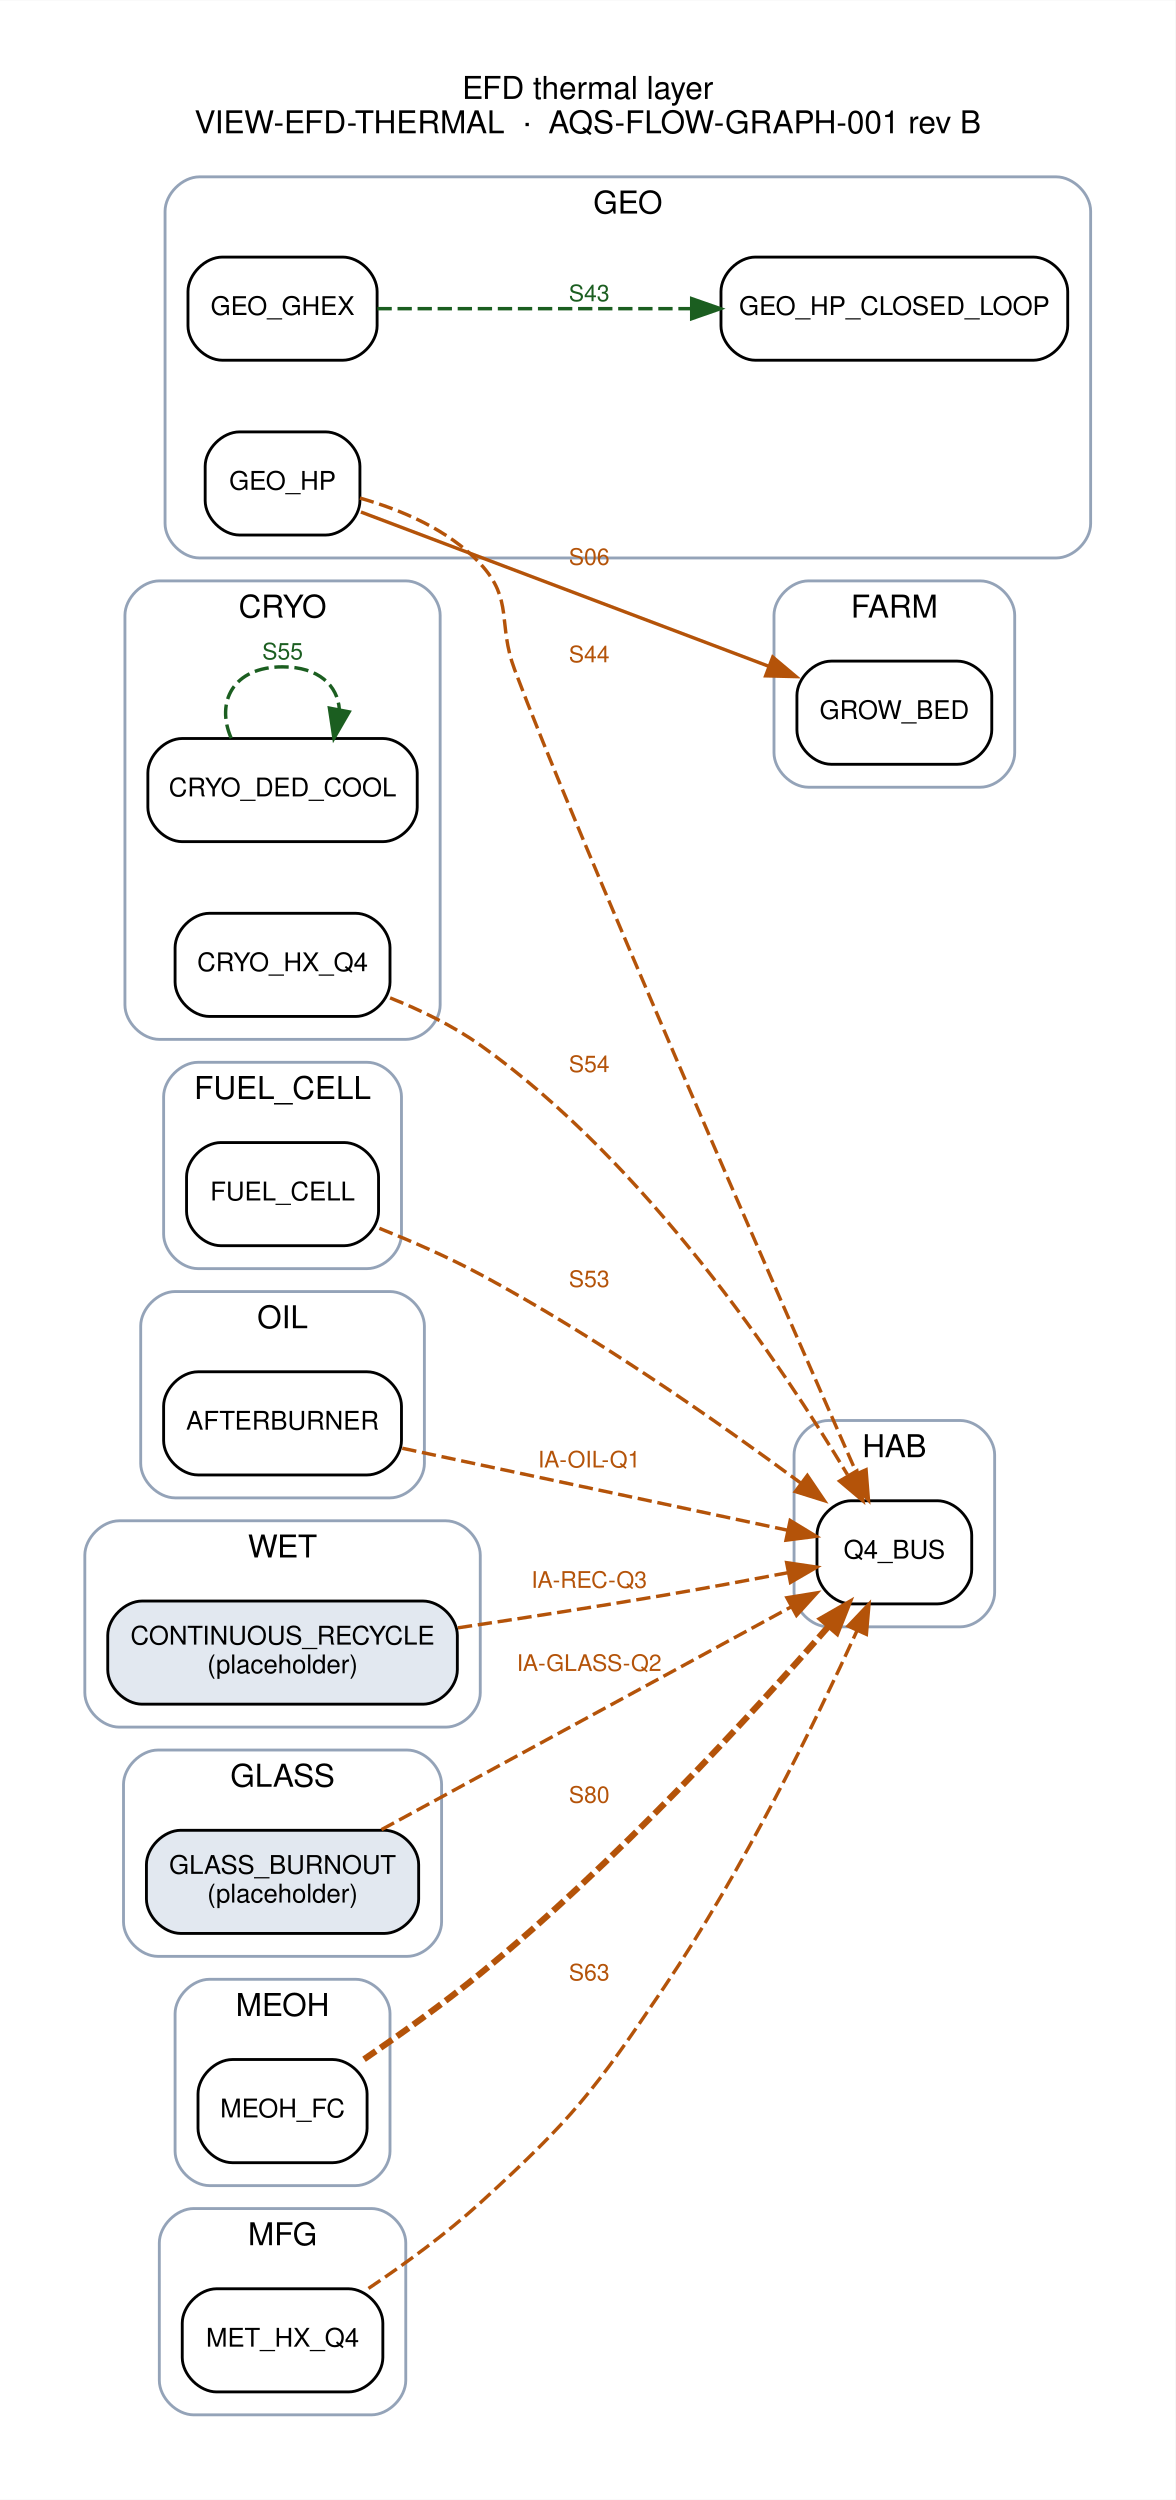
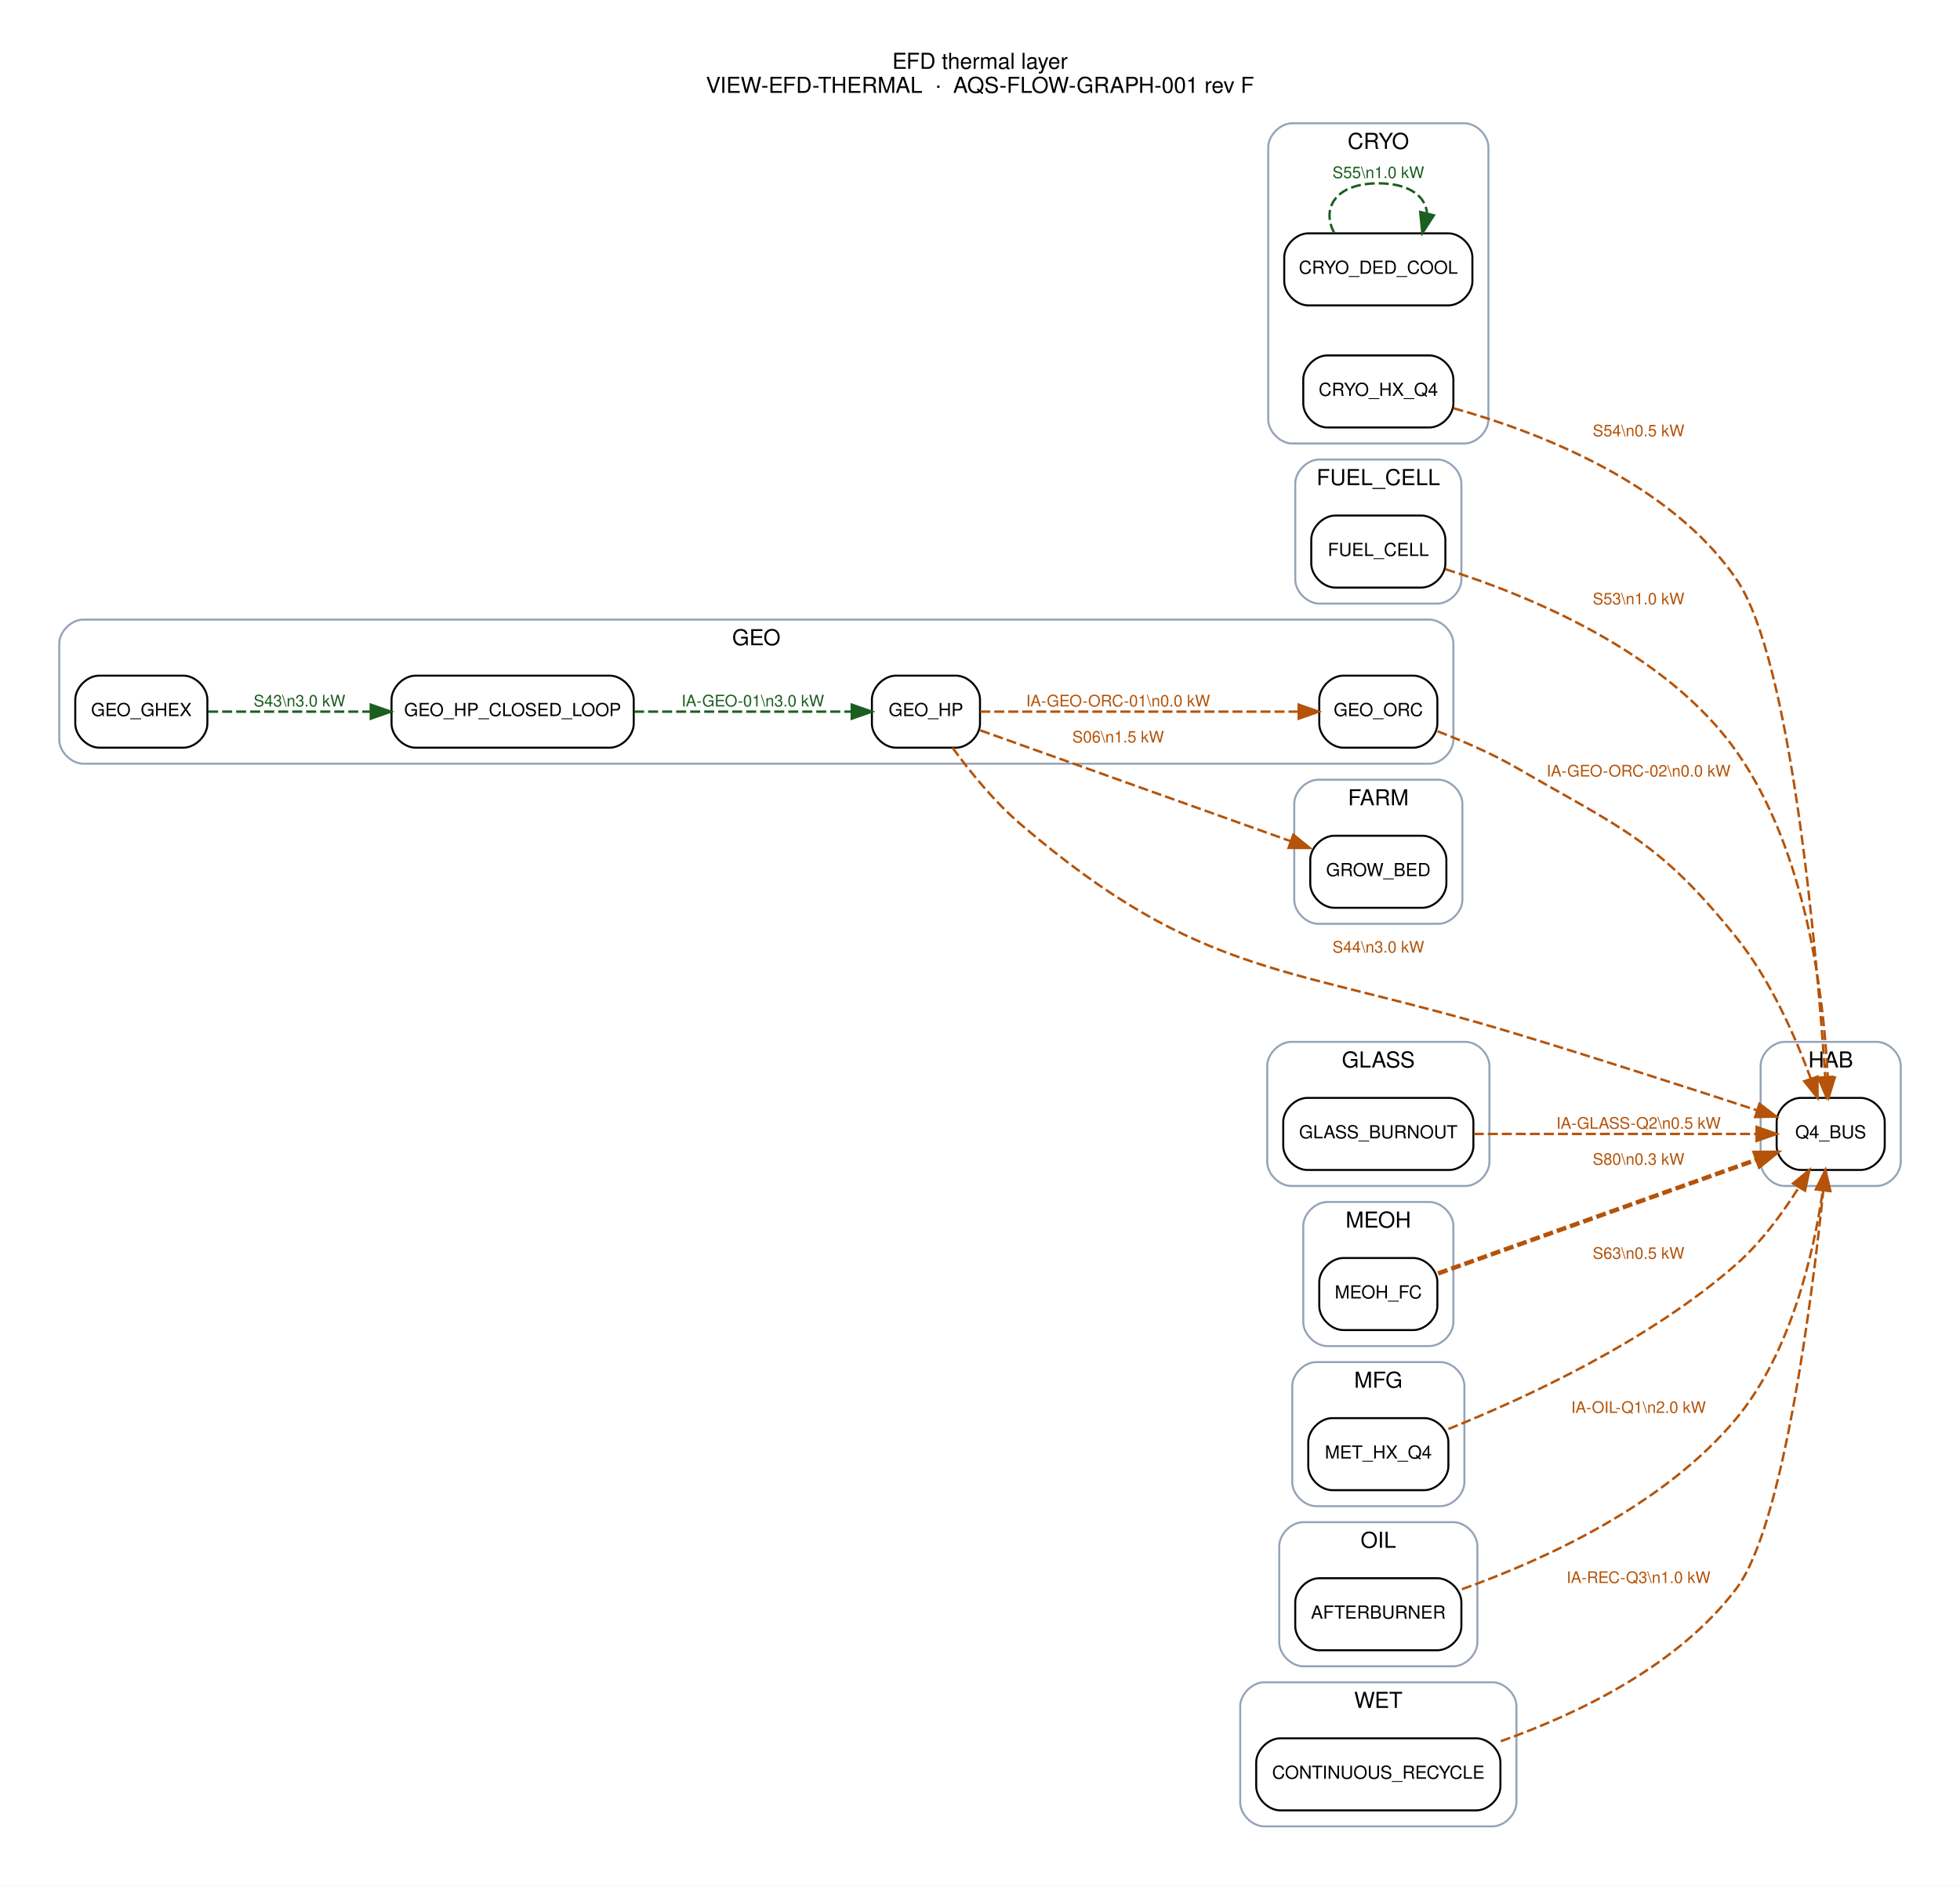
- <svg xmlns="http://www.w3.org/2000/svg" width="410pt" height="872pt" viewBox="0.00 0.00 410.20 872.20">
-   <g id="graph0" class="graph" transform="scale(1 1) rotate(0) translate(21.6 850.6)">
-     <polygon fill="white" stroke="transparent" points="-21.6,21.6 -21.6,-850.6 388.6,-850.6 388.6,21.6 -21.6,21.6" />
-     <text text-anchor="middle" x="183.5" y="-816.2" font-family="Helvetica,sans-Serif" font-size="11.00">EFD thermal layer</text>
-     <text text-anchor="middle" x="183.5" y="-804.2" font-family="Helvetica,sans-Serif" font-size="11.00">VIEW-EFD-THERMAL  ·  AQS-FLOW-GRAPH-001 rev B</text>
+ <svg xmlns="http://www.w3.org/2000/svg" width="979pt" height="942pt" viewBox="0.00 0.00 979.20 942.20">
+   <g id="graph0" class="graph" transform="scale(1 1) rotate(0) translate(21.6 920.6)">
+     <polygon fill="white" stroke="transparent" points="-21.6,21.6 -21.6,-920.6 957.6,-920.6 957.6,21.6 -21.6,21.6" />
+     <text text-anchor="middle" x="468" y="-886.2" font-family="Helvetica,sans-Serif" font-size="11.00">EFD thermal layer</text>
+     <text text-anchor="middle" x="468" y="-874.2" font-family="Helvetica,sans-Serif" font-size="11.00">VIEW-EFD-THERMAL  ·  AQS-FLOW-GRAPH-001 rev F</text>
    <g id="clust1" class="cluster">
-       <path fill="none" stroke="#94a3b8" d="M34,-488C34,-488 120,-488 120,-488 126,-488 132,-494 132,-500 132,-500 132,-636 132,-636 132,-642 126,-648 120,-648 120,-648 34,-648 34,-648 28,-648 22,-642 22,-636 22,-636 22,-500 22,-500 22,-494 28,-488 34,-488" />
-       <text text-anchor="middle" x="77" y="-635.2" font-family="Helvetica,sans-Serif" font-size="11.00">CRYO</text>
+       <path fill="none" stroke="#94a3b8" d="M624,-699C624,-699 710,-699 710,-699 716,-699 722,-705 722,-711 722,-711 722,-847 722,-847 722,-853 716,-859 710,-859 710,-859 624,-859 624,-859 618,-859 612,-853 612,-847 612,-847 612,-711 612,-711 612,-705 618,-699 624,-699" />
+       <text text-anchor="middle" x="667" y="-846.2" font-family="Helvetica,sans-Serif" font-size="11.00">CRYO</text>
    </g>
    <g id="clust2" class="cluster">
-       <path fill="none" stroke="#94a3b8" d="M260.5,-576C260.5,-576 320.5,-576 320.5,-576 326.5,-576 332.5,-582 332.5,-588 332.5,-588 332.5,-636 332.5,-636 332.5,-642 326.5,-648 320.5,-648 320.5,-648 260.5,-648 260.5,-648 254.5,-648 248.5,-642 248.5,-636 248.5,-636 248.5,-588 248.5,-588 248.5,-582 254.5,-576 260.5,-576" />
-       <text text-anchor="middle" x="290.5" y="-635.2" font-family="Helvetica,sans-Serif" font-size="11.00">FARM</text>
+       <path fill="none" stroke="#94a3b8" d="M637,-459C637,-459 697,-459 697,-459 703,-459 709,-465 709,-471 709,-471 709,-519 709,-519 709,-525 703,-531 697,-531 697,-531 637,-531 637,-531 631,-531 625,-525 625,-519 625,-519 625,-471 625,-471 625,-465 631,-459 637,-459" />
+       <text text-anchor="middle" x="667" y="-518.2" font-family="Helvetica,sans-Serif" font-size="11.00">FARM</text>
    </g>
    <g id="clust3" class="cluster">
-       <path fill="none" stroke="#94a3b8" d="M47.5,-408C47.5,-408 106.5,-408 106.5,-408 112.5,-408 118.5,-414 118.5,-420 118.5,-420 118.5,-468 118.5,-468 118.5,-474 112.5,-480 106.5,-480 106.5,-480 47.5,-480 47.5,-480 41.5,-480 35.5,-474 35.5,-468 35.5,-468 35.5,-420 35.5,-420 35.5,-414 41.5,-408 47.5,-408" />
-       <text text-anchor="middle" x="77" y="-467.2" font-family="Helvetica,sans-Serif" font-size="11.00">FUEL_CELL</text>
+       <path fill="none" stroke="#94a3b8" d="M637.5,-619C637.5,-619 696.5,-619 696.5,-619 702.5,-619 708.5,-625 708.5,-631 708.5,-631 708.5,-679 708.5,-679 708.5,-685 702.5,-691 696.5,-691 696.5,-691 637.5,-691 637.5,-691 631.5,-691 625.5,-685 625.5,-679 625.5,-679 625.5,-631 625.5,-631 625.5,-625 631.5,-619 637.5,-619" />
+       <text text-anchor="middle" x="667" y="-678.2" font-family="Helvetica,sans-Serif" font-size="11.00">FUEL_CELL</text>
    </g>
    <g id="clust4" class="cluster">
-       <path fill="none" stroke="#94a3b8" d="M48,-656C48,-656 347,-656 347,-656 353,-656 359,-662 359,-668 359,-668 359,-777 359,-777 359,-783 353,-789 347,-789 347,-789 48,-789 48,-789 42,-789 36,-783 36,-777 36,-777 36,-668 36,-668 36,-662 42,-656 48,-656" />
-       <text text-anchor="middle" x="197.5" y="-776.2" font-family="Helvetica,sans-Serif" font-size="11.00">GEO</text>
+       <path fill="none" stroke="#94a3b8" d="M20,-539C20,-539 692.5,-539 692.5,-539 698.5,-539 704.5,-545 704.5,-551 704.5,-551 704.5,-599 704.5,-599 704.5,-605 698.5,-611 692.5,-611 692.5,-611 20,-611 20,-611 14,-611 8,-605 8,-599 8,-599 8,-551 8,-551 8,-545 14,-539 20,-539" />
+       <text text-anchor="middle" x="356.25" y="-598.2" font-family="Helvetica,sans-Serif" font-size="11.00">GEO</text>
    </g>
    <g id="clust5" class="cluster">
-       <path fill="none" stroke="#94a3b8" d="M33.5,-168C33.5,-168 120.5,-168 120.5,-168 126.5,-168 132.5,-174 132.5,-180 132.5,-180 132.5,-228 132.5,-228 132.5,-234 126.5,-240 120.5,-240 120.5,-240 33.5,-240 33.5,-240 27.5,-240 21.5,-234 21.5,-228 21.5,-228 21.5,-180 21.5,-180 21.5,-174 27.5,-168 33.5,-168" />
-       <text text-anchor="middle" x="77" y="-227.2" font-family="Helvetica,sans-Serif" font-size="11.00">GLASS</text>
+       <path fill="none" stroke="#94a3b8" d="M623.5,-328C623.5,-328 710.5,-328 710.5,-328 716.5,-328 722.5,-334 722.5,-340 722.5,-340 722.5,-388 722.5,-388 722.5,-394 716.5,-400 710.5,-400 710.5,-400 623.5,-400 623.5,-400 617.5,-400 611.5,-394 611.5,-388 611.5,-388 611.5,-340 611.5,-340 611.5,-334 617.5,-328 623.5,-328" />
+       <text text-anchor="middle" x="667" y="-387.2" font-family="Helvetica,sans-Serif" font-size="11.00">GLASS</text>
    </g>
    <g id="clust6" class="cluster">
-       <path fill="none" stroke="#94a3b8" d="M267.5,-283C267.5,-283 313.5,-283 313.5,-283 319.5,-283 325.5,-289 325.5,-295 325.5,-295 325.5,-343 325.5,-343 325.5,-349 319.5,-355 313.5,-355 313.5,-355 267.5,-355 267.5,-355 261.5,-355 255.5,-349 255.5,-343 255.5,-343 255.5,-295 255.5,-295 255.5,-289 261.5,-283 267.5,-283" />
-       <text text-anchor="middle" x="290.5" y="-342.2" font-family="Helvetica,sans-Serif" font-size="11.00">HAB</text>
+       <path fill="none" stroke="#94a3b8" d="M870,-328C870,-328 916,-328 916,-328 922,-328 928,-334 928,-340 928,-340 928,-388 928,-388 928,-394 922,-400 916,-400 916,-400 870,-400 870,-400 864,-400 858,-394 858,-388 858,-388 858,-340 858,-340 858,-334 864,-328 870,-328" />
+       <text text-anchor="middle" x="893" y="-387.2" font-family="Helvetica,sans-Serif" font-size="11.00">HAB</text>
    </g>
    <g id="clust7" class="cluster">
-       <path fill="none" stroke="#94a3b8" d="M51.5,-88C51.5,-88 102.5,-88 102.5,-88 108.5,-88 114.5,-94 114.5,-100 114.5,-100 114.5,-148 114.5,-148 114.5,-154 108.5,-160 102.5,-160 102.5,-160 51.5,-160 51.5,-160 45.5,-160 39.5,-154 39.5,-148 39.5,-148 39.5,-100 39.5,-100 39.5,-94 45.5,-88 51.5,-88" />
-       <text text-anchor="middle" x="77" y="-147.2" font-family="Helvetica,sans-Serif" font-size="11.00">MEOH</text>
+       <path fill="none" stroke="#94a3b8" d="M641.5,-248C641.5,-248 692.5,-248 692.5,-248 698.5,-248 704.5,-254 704.5,-260 704.5,-260 704.5,-308 704.5,-308 704.5,-314 698.5,-320 692.5,-320 692.5,-320 641.5,-320 641.5,-320 635.5,-320 629.5,-314 629.5,-308 629.5,-308 629.5,-260 629.5,-260 629.5,-254 635.5,-248 641.5,-248" />
+       <text text-anchor="middle" x="667" y="-307.2" font-family="Helvetica,sans-Serif" font-size="11.00">MEOH</text>
    </g>
    <g id="clust8" class="cluster">
-       <path fill="none" stroke="#94a3b8" d="M46,-8C46,-8 108,-8 108,-8 114,-8 120,-14 120,-20 120,-20 120,-68 120,-68 120,-74 114,-80 108,-80 108,-80 46,-80 46,-80 40,-80 34,-74 34,-68 34,-68 34,-20 34,-20 34,-14 40,-8 46,-8" />
-       <text text-anchor="middle" x="77" y="-67.2" font-family="Helvetica,sans-Serif" font-size="11.00">MFG</text>
+       <path fill="none" stroke="#94a3b8" d="M636,-168C636,-168 698,-168 698,-168 704,-168 710,-174 710,-180 710,-180 710,-228 710,-228 710,-234 704,-240 698,-240 698,-240 636,-240 636,-240 630,-240 624,-234 624,-228 624,-228 624,-180 624,-180 624,-174 630,-168 636,-168" />
+       <text text-anchor="middle" x="667" y="-227.2" font-family="Helvetica,sans-Serif" font-size="11.00">MFG</text>
    </g>
    <g id="clust9" class="cluster">
-       <path fill="none" stroke="#94a3b8" d="M39.5,-328C39.5,-328 114.5,-328 114.5,-328 120.5,-328 126.5,-334 126.5,-340 126.5,-340 126.5,-388 126.5,-388 126.5,-394 120.5,-400 114.5,-400 114.5,-400 39.5,-400 39.5,-400 33.5,-400 27.5,-394 27.5,-388 27.5,-388 27.5,-340 27.5,-340 27.5,-334 33.5,-328 39.5,-328" />
-       <text text-anchor="middle" x="77" y="-387.2" font-family="Helvetica,sans-Serif" font-size="11.00">OIL</text>
+       <path fill="none" stroke="#94a3b8" d="M629.5,-88C629.5,-88 704.5,-88 704.5,-88 710.5,-88 716.5,-94 716.5,-100 716.5,-100 716.5,-148 716.5,-148 716.5,-154 710.5,-160 704.5,-160 704.5,-160 629.5,-160 629.5,-160 623.5,-160 617.5,-154 617.5,-148 617.5,-148 617.5,-100 617.5,-100 617.5,-94 623.5,-88 629.5,-88" />
+       <text text-anchor="middle" x="667" y="-147.2" font-family="Helvetica,sans-Serif" font-size="11.00">OIL</text>
    </g>
    <g id="clust10" class="cluster">
-       <path fill="none" stroke="#94a3b8" d="M20,-248C20,-248 134,-248 134,-248 140,-248 146,-254 146,-260 146,-260 146,-308 146,-308 146,-314 140,-320 134,-320 134,-320 20,-320 20,-320 14,-320 8,-314 8,-308 8,-308 8,-260 8,-260 8,-254 14,-248 20,-248" />
-       <text text-anchor="middle" x="77" y="-307.2" font-family="Helvetica,sans-Serif" font-size="11.00">WET</text>
+       <path fill="none" stroke="#94a3b8" d="M610,-8C610,-8 724,-8 724,-8 730,-8 736,-14 736,-20 736,-20 736,-68 736,-68 736,-74 730,-80 724,-80 724,-80 610,-80 610,-80 604,-80 598,-74 598,-68 598,-68 598,-20 598,-20 598,-14 604,-8 610,-8" />
+       <text text-anchor="middle" x="667" y="-67.2" font-family="Helvetica,sans-Serif" font-size="11.00">WET</text>
    </g>
    <g id="node1" class="node">
-       <path fill="#ffffff" stroke="black" d="M112,-593C112,-593 42,-593 42,-593 36,-593 30,-587 30,-581 30,-581 30,-569 30,-569 30,-563 36,-557 42,-557 42,-557 112,-557 112,-557 118,-557 124,-563 124,-569 124,-569 124,-581 124,-581 124,-587 118,-593 112,-593" />
-       <text text-anchor="middle" x="77" y="-572.8" font-family="Helvetica,sans-Serif" font-size="9.00">CRYO_DED_COOL</text>
+       <path fill="#ffffff" stroke="black" d="M702,-804C702,-804 632,-804 632,-804 626,-804 620,-798 620,-792 620,-792 620,-780 620,-780 620,-774 626,-768 632,-768 632,-768 702,-768 702,-768 708,-768 714,-774 714,-780 714,-780 714,-792 714,-792 714,-798 708,-804 702,-804" />
+       <text text-anchor="middle" x="667" y="-783.8" font-family="Helvetica,sans-Serif" font-size="9.00">CRYO_DED_COOL</text>
    </g>
    <g id="edge6" class="edge">
-       <path fill="none" stroke="#1b5e20" stroke-width="1.2" stroke-dasharray="5,2" d="M59.07,-593.12C53.63,-605.65 59.61,-618 77,-618 89.64,-618 96.25,-611.48 96.83,-603.11" />
-       <polygon fill="#1b5e20" stroke="#1b5e20" stroke-width="1.2" points="100.24,-602.29 94.93,-593.12 93.36,-603.59 100.24,-602.29" />
-       <text text-anchor="middle" x="77" y="-620.6" font-family="Helvetica,sans-Serif" font-size="8.00" fill="#1b5e20">S55</text>
+       <path fill="none" stroke="#1b5e20" stroke-width="1.2" stroke-dasharray="5,2" d="M645.01,-804.12C638.34,-816.65 645.67,-829 667,-829 682.66,-829 690.78,-822.34 691.34,-813.84" />
+       <polygon fill="#1b5e20" stroke="#1b5e20" stroke-width="1.2" points="694.74,-813.01 688.99,-804.12 687.94,-814.66 694.74,-813.01" />
+       <text text-anchor="middle" x="667" y="-831.6" font-family="Helvetica,sans-Serif" font-size="8.00" fill="#1b5e20">S55\n1.0 kW</text>
    </g>
    <g id="node2" class="node">
-       <path fill="#ffffff" stroke="black" d="M102.5,-532C102.5,-532 51.5,-532 51.5,-532 45.5,-532 39.5,-526 39.5,-520 39.5,-520 39.5,-508 39.5,-508 39.5,-502 45.5,-496 51.5,-496 51.5,-496 102.5,-496 102.5,-496 108.5,-496 114.5,-502 114.5,-508 114.5,-508 114.5,-520 114.5,-520 114.5,-526 108.5,-532 102.5,-532" />
-       <text text-anchor="middle" x="77" y="-511.8" font-family="Helvetica,sans-Serif" font-size="9.00">CRYO_HX_Q4</text>
+       <path fill="#ffffff" stroke="black" d="M692.5,-743C692.5,-743 641.5,-743 641.5,-743 635.5,-743 629.5,-737 629.5,-731 629.5,-731 629.5,-719 629.5,-719 629.5,-713 635.5,-707 641.5,-707 641.5,-707 692.5,-707 692.5,-707 698.5,-707 704.5,-713 704.5,-719 704.5,-719 704.5,-731 704.5,-731 704.5,-737 698.5,-743 692.5,-743" />
+       <text text-anchor="middle" x="667" y="-722.8" font-family="Helvetica,sans-Serif" font-size="9.00">CRYO_HX_Q4</text>
+     </g>
+     <g id="node10" class="node">
+       <path fill="#ffffff" stroke="black" d="M908,-372C908,-372 878,-372 878,-372 872,-372 866,-366 866,-360 866,-360 866,-348 866,-348 866,-342 872,-336 878,-336 878,-336 908,-336 908,-336 914,-336 920,-342 920,-348 920,-348 920,-360 920,-360 920,-366 914,-372 908,-372" />
+       <text text-anchor="middle" x="893" y="-351.8" font-family="Helvetica,sans-Serif" font-size="9.00">Q4_BUS</text>
+     </g>
+     <g id="edge5" class="edge">
+       <path fill="none" stroke="#b45309" stroke-width="1.2" stroke-dasharray="5,2" d="M704.56,-716.63C746.24,-705 812.87,-679.68 846,-631 873.36,-590.79 886.01,-445 890.27,-382.63" />
+       <polygon fill="#b45309" stroke="#b45309" stroke-width="1.2" points="893.78,-382.54 890.94,-372.34 886.79,-382.09 893.78,-382.54" />
+       <text text-anchor="middle" x="797" y="-702.6" font-family="Helvetica,sans-Serif" font-size="8.00" fill="#b45309">S54\n0.5 kW</text>
+     </g>
+     <g id="node3" class="node">
+       <path fill="#ffffff" stroke="black" d="M689,-503C689,-503 645,-503 645,-503 639,-503 633,-497 633,-491 633,-491 633,-479 633,-479 633,-473 639,-467 645,-467 645,-467 689,-467 689,-467 695,-467 701,-473 701,-479 701,-479 701,-491 701,-491 701,-497 695,-503 689,-503" />
+       <text text-anchor="middle" x="667" y="-482.8" font-family="Helvetica,sans-Serif" font-size="9.00">GROW_BED</text>
+     </g>
+     <g id="node4" class="node">
+       <path fill="#ffffff" stroke="black" d="M688.5,-663C688.5,-663 645.5,-663 645.5,-663 639.5,-663 633.5,-657 633.5,-651 633.5,-651 633.5,-639 633.5,-639 633.5,-633 639.5,-627 645.5,-627 645.5,-627 688.5,-627 688.5,-627 694.5,-627 700.5,-633 700.5,-639 700.5,-639 700.5,-651 700.5,-651 700.5,-657 694.5,-663 688.5,-663" />
+       <text text-anchor="middle" x="667" y="-642.8" font-family="Helvetica,sans-Serif" font-size="9.00">FUEL_CELL</text>
+     </g>
+     <g id="edge4" class="edge">
+       <path fill="none" stroke="#b45309" stroke-width="1.2" stroke-dasharray="5,2" d="M700.51,-636.2C741.41,-623.33 810.58,-595.27 846,-545 881.09,-495.2 889.61,-421.9 891.55,-382.15" />
+       <polygon fill="#b45309" stroke="#b45309" stroke-width="1.2" points="895.05,-382.23 891.93,-372.1 888.05,-381.96 895.05,-382.23" />
+       <text text-anchor="middle" x="797" y="-618.6" font-family="Helvetica,sans-Serif" font-size="8.00" fill="#b45309">S53\n1.0 kW</text>
+     </g>
+     <g id="node5" class="node">
+       <path fill="#ffffff" stroke="black" d="M70,-583C70,-583 28,-583 28,-583 22,-583 16,-577 16,-571 16,-571 16,-559 16,-559 16,-553 22,-547 28,-547 28,-547 70,-547 70,-547 76,-547 82,-553 82,-559 82,-559 82,-571 82,-571 82,-577 76,-583 70,-583" />
+       <text text-anchor="middle" x="49" y="-562.8" font-family="Helvetica,sans-Serif" font-size="9.00">GEO_GHEX</text>
+     </g>
+     <g id="node7" class="node">
+       <path fill="#ffffff" stroke="black" d="M283,-583C283,-583 186,-583 186,-583 180,-583 174,-577 174,-571 174,-571 174,-559 174,-559 174,-553 180,-547 186,-547 186,-547 283,-547 283,-547 289,-547 295,-553 295,-559 295,-559 295,-571 295,-571 295,-577 289,-583 283,-583" />
+       <text text-anchor="middle" x="234.5" y="-562.8" font-family="Helvetica,sans-Serif" font-size="9.00">GEO_HP_CLOSED_LOOP</text>
+     </g>
+     <g id="edge2" class="edge">
+       <path fill="none" stroke="#1b5e20" stroke-width="1.2" stroke-dasharray="5,2" d="M82.38,-565C104.83,-565 135.6,-565 163.51,-565" />
+       <polygon fill="#1b5e20" stroke="#1b5e20" stroke-width="1.2" points="163.64,-568.5 173.64,-565 163.64,-561.5 163.64,-568.5" />
+       <text text-anchor="middle" x="128" y="-567.6" font-family="Helvetica,sans-Serif" font-size="8.00" fill="#1b5e20">S43\n3.0 kW</text>
+     </g>
+     <g id="node6" class="node">
+       <path fill="#ffffff" stroke="black" d="M456,-583C456,-583 426,-583 426,-583 420,-583 414,-577 414,-571 414,-571 414,-559 414,-559 414,-553 420,-547 426,-547 426,-547 456,-547 456,-547 462,-547 468,-553 468,-559 468,-559 468,-571 468,-571 468,-577 462,-583 456,-583" />
+       <text text-anchor="middle" x="441" y="-562.8" font-family="Helvetica,sans-Serif" font-size="9.00">GEO_HP</text>
+     </g>
+     <g id="edge1" class="edge">
+       <path fill="none" stroke="#b45309" stroke-width="1.2" stroke-dasharray="5,2" d="M468.13,-555.67C506.2,-542.07 577.32,-516.67 623.12,-500.31" />
+       <polygon fill="#b45309" stroke="#b45309" stroke-width="1.2" points="624.53,-503.53 632.77,-496.87 622.18,-496.93 624.53,-503.53" />
+       <text text-anchor="middle" x="537" y="-549.6" font-family="Helvetica,sans-Serif" font-size="8.00" fill="#b45309">S06\n1.5 kW</text>
+     </g>
+     <g id="node8" class="node">
+       <path fill="#ffffff" stroke="black" d="M684.5,-583C684.5,-583 649.5,-583 649.5,-583 643.5,-583 637.5,-577 637.5,-571 637.5,-571 637.5,-559 637.5,-559 637.5,-553 643.5,-547 649.5,-547 649.5,-547 684.5,-547 684.5,-547 690.5,-547 696.5,-553 696.5,-559 696.5,-559 696.5,-571 696.5,-571 696.5,-577 690.5,-583 684.5,-583" />
+       <text text-anchor="middle" x="667" y="-562.8" font-family="Helvetica,sans-Serif" font-size="9.00">GEO_ORC</text>
+     </g>
+     <g id="edge13" class="edge">
+       <path fill="none" stroke="#b45309" stroke-width="1.2" stroke-dasharray="5,2" d="M468.13,-565C507.32,-565 581.56,-565 627.12,-565" />
+       <polygon fill="#b45309" stroke="#b45309" stroke-width="1.2" points="627.21,-568.5 637.21,-565 627.21,-561.5 627.21,-568.5" />
+       <text text-anchor="middle" x="537" y="-567.6" font-family="Helvetica,sans-Serif" font-size="8.00" fill="#b45309">IA-GEO-ORC-01\n0.0 kW</text>
+     </g>
+     <g id="edge3" class="edge">
+       <path fill="none" stroke="#b45309" stroke-width="1.2" stroke-dasharray="5,2" d="M454.28,-546.96C462.84,-535.24 475.01,-520.13 488,-509 578.89,-431.12 621.48,-438.81 736,-404 777.37,-391.42 824.63,-376.15 856.19,-365.82" />
+       <polygon fill="#b45309" stroke="#b45309" stroke-width="1.2" points="857.44,-369.09 865.85,-362.65 855.26,-362.44 857.44,-369.09" />
+       <text text-anchor="middle" x="667" y="-444.6" font-family="Helvetica,sans-Serif" font-size="8.00" fill="#b45309">S44\n3.0 kW</text>
+     </g>
+     <g id="edge12" class="edge">
+       <path fill="none" stroke="#1b5e20" stroke-width="1.2" stroke-dasharray="5,2" d="M295.2,-565C330.42,-565 373.85,-565 403.9,-565" />
+       <polygon fill="#1b5e20" stroke="#1b5e20" stroke-width="1.2" points="403.94,-568.5 413.94,-565 403.94,-561.5 403.94,-568.5" />
+       <text text-anchor="middle" x="354.5" y="-567.6" font-family="Helvetica,sans-Serif" font-size="8.00" fill="#1b5e20">IA-GEO-01\n3.0 kW</text>
+     </g>
+     <g id="edge14" class="edge">
+       <path fill="none" stroke="#b45309" stroke-width="1.2" stroke-dasharray="5,2" d="M696.59,-555.18C709.06,-550.41 723.62,-544.16 736,-537 789.49,-506.07 807.35,-500.2 846,-452 862.98,-430.83 875.43,-402.37 883.07,-381.57" />
+       <polygon fill="#b45309" stroke="#b45309" stroke-width="1.2" points="886.41,-382.64 886.43,-372.05 879.81,-380.31 886.41,-382.64" />
+       <text text-anchor="middle" x="797" y="-532.6" font-family="Helvetica,sans-Serif" font-size="8.00" fill="#b45309">IA-GEO-ORC-02\n0.0 kW</text>
    </g>
    <g id="node9" class="node">
-       <path fill="#ffffff" stroke="black" d="M305.5,-327C305.5,-327 275.5,-327 275.5,-327 269.5,-327 263.5,-321 263.5,-315 263.5,-315 263.5,-303 263.5,-303 263.5,-297 269.5,-291 275.5,-291 275.5,-291 305.5,-291 305.5,-291 311.5,-291 317.5,-297 317.5,-303 317.5,-303 317.5,-315 317.5,-315 317.5,-321 311.5,-327 305.5,-327" />
-       <text text-anchor="middle" x="290.5" y="-306.8" font-family="Helvetica,sans-Serif" font-size="9.00">Q4_BUS</text>
-     </g>
-     <g id="edge5" class="edge">
-       <path fill="none" stroke="#b45309" stroke-width="1.2" stroke-dasharray="5,2" d="M114.53,-502.48C125.2,-498.21 136.53,-492.73 146,-486 203.84,-444.94 251.05,-374.56 274.15,-336.08" />
-       <polygon fill="#b45309" stroke="#b45309" stroke-width="1.2" points="277.43,-337.42 279.5,-327.03 271.4,-333.86 277.43,-337.42" />
-       <text text-anchor="middle" x="184" y="-476.6" font-family="Helvetica,sans-Serif" font-size="8.00" fill="#b45309">S54</text>
-     </g>
-     <g id="node3" class="node">
-       <path fill="#ffffff" stroke="black" d="M312.5,-620C312.5,-620 268.5,-620 268.5,-620 262.5,-620 256.5,-614 256.5,-608 256.5,-608 256.5,-596 256.5,-596 256.5,-590 262.5,-584 268.5,-584 268.5,-584 312.5,-584 312.5,-584 318.5,-584 324.5,-590 324.5,-596 324.5,-596 324.5,-608 324.5,-608 324.5,-614 318.5,-620 312.5,-620" />
-       <text text-anchor="middle" x="290.5" y="-599.8" font-family="Helvetica,sans-Serif" font-size="9.00">GROW_BED</text>
-     </g>
-     <g id="node4" class="node">
-       <path fill="#ffffff" stroke="black" d="M98.5,-452C98.5,-452 55.5,-452 55.5,-452 49.5,-452 43.5,-446 43.5,-440 43.5,-440 43.5,-428 43.5,-428 43.5,-422 49.5,-416 55.5,-416 55.5,-416 98.5,-416 98.5,-416 104.5,-416 110.5,-422 110.5,-428 110.5,-428 110.5,-440 110.5,-440 110.5,-446 104.5,-452 98.5,-452" />
-       <text text-anchor="middle" x="77" y="-431.8" font-family="Helvetica,sans-Serif" font-size="9.00">FUEL_CELL</text>
-     </g>
-     <g id="edge4" class="edge">
-       <path fill="none" stroke="#b45309" stroke-width="1.2" stroke-dasharray="5,2" d="M110.79,-422.07C122.17,-417.52 134.86,-411.98 146,-406 186.34,-384.35 229.45,-354.14 257.77,-333.22" />
-       <polygon fill="#b45309" stroke="#b45309" stroke-width="1.2" points="260.14,-335.82 266.07,-327.04 255.96,-330.2 260.14,-335.82" />
-       <text text-anchor="middle" x="184" y="-401.6" font-family="Helvetica,sans-Serif" font-size="8.00" fill="#b45309">S53</text>
-     </g>
-     <g id="node5" class="node">
-       <path fill="#ffffff" stroke="black" d="M98,-761C98,-761 56,-761 56,-761 50,-761 44,-755 44,-749 44,-749 44,-737 44,-737 44,-731 50,-725 56,-725 56,-725 98,-725 98,-725 104,-725 110,-731 110,-737 110,-737 110,-749 110,-749 110,-755 104,-761 98,-761" />
-       <text text-anchor="middle" x="77" y="-740.8" font-family="Helvetica,sans-Serif" font-size="9.00">GEO_GHEX</text>
-     </g>
-     <g id="node7" class="node">
-       <path fill="#ffffff" stroke="black" d="M339,-761C339,-761 242,-761 242,-761 236,-761 230,-755 230,-749 230,-749 230,-737 230,-737 230,-731 236,-725 242,-725 242,-725 339,-725 339,-725 345,-725 351,-731 351,-737 351,-737 351,-749 351,-749 351,-755 345,-761 339,-761" />
-       <text text-anchor="middle" x="290.5" y="-740.8" font-family="Helvetica,sans-Serif" font-size="9.00">GEO_HP_CLOSED_LOOP</text>
-     </g>
-     <g id="edge2" class="edge">
-       <path fill="none" stroke="#1b5e20" stroke-width="1.2" stroke-dasharray="5,2" d="M110.12,-743C139.06,-743 182.61,-743 219.55,-743" />
-       <polygon fill="#1b5e20" stroke="#1b5e20" stroke-width="1.2" points="219.78,-746.5 229.78,-743 219.78,-739.5 219.78,-746.5" />
-       <text text-anchor="middle" x="184" y="-745.6" font-family="Helvetica,sans-Serif" font-size="8.00" fill="#1b5e20">S43</text>
-     </g>
-     <g id="node6" class="node">
-       <path fill="#ffffff" stroke="black" d="M92,-700C92,-700 62,-700 62,-700 56,-700 50,-694 50,-688 50,-688 50,-676 50,-676 50,-670 56,-664 62,-664 62,-664 92,-664 92,-664 98,-664 104,-670 104,-676 104,-676 104,-688 104,-688 104,-694 98,-700 92,-700" />
-       <text text-anchor="middle" x="77" y="-679.8" font-family="Helvetica,sans-Serif" font-size="9.00">GEO_HP</text>
-     </g>
-     <g id="edge1" class="edge">
-       <path fill="none" stroke="#b45309" stroke-width="1.2" d="M104.36,-672.03C140.01,-658.55 204.02,-634.33 246.64,-618.21" />
-       <polygon fill="#b45309" stroke="#b45309" stroke-width="1.2" points="248.07,-621.41 256.18,-614.6 245.59,-614.87 248.07,-621.41" />
-       <text text-anchor="middle" x="184" y="-653.6" font-family="Helvetica,sans-Serif" font-size="8.00" fill="#b45309">S06</text>
-     </g>
-     <g id="edge3" class="edge">
-       <path fill="none" stroke="#b45309" stroke-width="1.2" stroke-dasharray="5,2" d="M104.01,-676.9C118.16,-672.88 134.98,-665.9 146,-654 157.74,-641.31 151.93,-633.19 158,-617 178.67,-561.85 248.98,-401.08 277.42,-336.41" />
-       <polygon fill="#b45309" stroke="#b45309" stroke-width="1.2" points="280.63,-337.81 281.46,-327.24 274.22,-334.99 280.63,-337.81" />
-       <text text-anchor="middle" x="184" y="-619.6" font-family="Helvetica,sans-Serif" font-size="8.00" fill="#b45309">S44</text>
-     </g>
-     <g id="node8" class="node">
-       <path fill="#e2e8f0" stroke="black" d="M112.5,-212C112.5,-212 41.5,-212 41.5,-212 35.5,-212 29.5,-206 29.5,-200 29.5,-200 29.5,-188 29.5,-188 29.5,-182 35.5,-176 41.5,-176 41.5,-176 112.5,-176 112.5,-176 118.5,-176 124.5,-182 124.5,-188 124.5,-188 124.5,-200 124.5,-200 124.5,-206 118.5,-212 112.5,-212" />
-       <text text-anchor="middle" x="77" y="-196.8" font-family="Helvetica,sans-Serif" font-size="9.00">GLASS_BURNOUT</text>
-       <text text-anchor="middle" x="77" y="-186.8" font-family="Helvetica,sans-Serif" font-size="9.00">(placeholder)</text>
+       <path fill="#ffffff" stroke="black" d="M702.5,-372C702.5,-372 631.5,-372 631.5,-372 625.5,-372 619.5,-366 619.5,-360 619.5,-360 619.5,-348 619.5,-348 619.5,-342 625.5,-336 631.5,-336 631.5,-336 702.5,-336 702.5,-336 708.5,-336 714.5,-342 714.5,-348 714.5,-348 714.5,-360 714.5,-360 714.5,-366 708.5,-372 702.5,-372" />
+       <text text-anchor="middle" x="667" y="-351.8" font-family="Helvetica,sans-Serif" font-size="9.00">GLASS_BURNOUT</text>
    </g>
    <g id="edge10" class="edge">
-       <path fill="none" stroke="#b45309" stroke-width="1.2" stroke-dasharray="5,2" d="M111.51,-212.22C150.63,-233.49 215.01,-268.5 254.68,-290.07" />
-       <polygon fill="#b45309" stroke="#b45309" stroke-width="1.2" points="253.02,-293.15 263.48,-294.85 256.36,-287 253.02,-293.15" />
-       <text text-anchor="middle" x="184" y="-267.6" font-family="Helvetica,sans-Serif" font-size="8.00" fill="#b45309">IA-GLASS-Q2</text>
+       <path fill="none" stroke="#b45309" stroke-width="1.2" stroke-dasharray="5,2" d="M714.69,-354C756.64,-354 817.4,-354 855.78,-354" />
+       <polygon fill="#b45309" stroke="#b45309" stroke-width="1.2" points="855.98,-357.5 865.98,-354 855.98,-350.5 855.98,-357.5" />
+       <text text-anchor="middle" x="797" y="-356.6" font-family="Helvetica,sans-Serif" font-size="8.00" fill="#b45309">IA-GLASS-Q2\n0.5 kW</text>
    </g>
-     <g id="node10" class="node">
-       <path fill="#ffffff" stroke="black" d="M94.5,-132C94.5,-132 59.5,-132 59.5,-132 53.5,-132 47.5,-126 47.5,-120 47.5,-120 47.5,-108 47.5,-108 47.5,-102 53.5,-96 59.5,-96 59.5,-96 94.5,-96 94.5,-96 100.5,-96 106.5,-102 106.5,-108 106.5,-108 106.5,-120 106.5,-120 106.5,-126 100.5,-132 94.5,-132" />
-       <text text-anchor="middle" x="77" y="-111.8" font-family="Helvetica,sans-Serif" font-size="9.00">MEOH_FC</text>
+     <g id="node11" class="node">
+       <path fill="#ffffff" stroke="black" d="M684.5,-292C684.5,-292 649.5,-292 649.5,-292 643.5,-292 637.5,-286 637.5,-280 637.5,-280 637.5,-268 637.5,-268 637.5,-262 643.5,-256 649.5,-256 649.5,-256 684.5,-256 684.5,-256 690.5,-256 696.5,-262 696.5,-268 696.5,-268 696.5,-280 696.5,-280 696.5,-286 690.5,-292 684.5,-292" />
+       <text text-anchor="middle" x="667" y="-271.8" font-family="Helvetica,sans-Serif" font-size="9.00">MEOH_FC</text>
    </g>
    <g id="edge8" class="edge">
-       <path fill="none" stroke="#b45309" stroke-width="2.2" stroke-dasharray="5,2" d="M105.44,-132.09C118.09,-140.75 133.12,-151.5 146,-162 192.95,-200.27 240.76,-252.45 267.62,-283.25" />
-       <polygon fill="#b45309" stroke="#b45309" stroke-width="2.2" points="265.12,-285.7 274.31,-290.97 270.41,-281.12 265.12,-285.7" />
-       <text text-anchor="middle" x="184" y="-221.6" font-family="Helvetica,sans-Serif" font-size="8.00" fill="#b45309">S80</text>
+       <path fill="none" stroke="#b45309" stroke-width="2.2" stroke-dasharray="5,2" d="M696.83,-284.29C737.58,-298.85 812,-325.43 856.23,-341.23" />
+       <polygon fill="#b45309" stroke="#b45309" stroke-width="2.2" points="855.13,-344.55 865.72,-344.61 857.48,-337.95 855.13,-344.55" />
+       <text text-anchor="middle" x="797" y="-338.6" font-family="Helvetica,sans-Serif" font-size="8.00" fill="#b45309">S80\n0.3 kW</text>
    </g>
-     <g id="node11" class="node">
-       <path fill="#ffffff" stroke="black" d="M100,-52C100,-52 54,-52 54,-52 48,-52 42,-46 42,-40 42,-40 42,-28 42,-28 42,-22 48,-16 54,-16 54,-16 100,-16 100,-16 106,-16 112,-22 112,-28 112,-28 112,-40 112,-40 112,-46 106,-52 100,-52" />
-       <text text-anchor="middle" x="77" y="-31.8" font-family="Helvetica,sans-Serif" font-size="9.00">MET_HX_Q4</text>
+     <g id="node12" class="node">
+       <path fill="#ffffff" stroke="black" d="M690,-212C690,-212 644,-212 644,-212 638,-212 632,-206 632,-200 632,-200 632,-188 632,-188 632,-182 638,-176 644,-176 644,-176 690,-176 690,-176 696,-176 702,-182 702,-188 702,-188 702,-200 702,-200 702,-206 696,-212 690,-212" />
+       <text text-anchor="middle" x="667" y="-191.8" font-family="Helvetica,sans-Serif" font-size="9.00">MET_HX_Q4</text>
    </g>
    <g id="edge7" class="edge">
-       <path fill="none" stroke="#b45309" stroke-width="1.2" stroke-dasharray="5,2" d="M106.99,-52.12C119.53,-60.54 134.04,-71.09 146,-82 178.37,-111.53 185.47,-120.69 210,-157 237.83,-198.19 263.17,-250.3 277.43,-281.56" />
-       <polygon fill="#b45309" stroke="#b45309" stroke-width="1.2" points="274.36,-283.27 281.66,-290.94 280.74,-280.39 274.36,-283.27" />
-       <text text-anchor="middle" x="184" y="-159.6" font-family="Helvetica,sans-Serif" font-size="8.00" fill="#b45309">S63</text>
+       <path fill="none" stroke="#b45309" stroke-width="1.2" stroke-dasharray="5,2" d="M702.02,-206.57C740.12,-221.85 802.25,-250.43 846,-289 858.27,-299.81 869.02,-314.51 877.04,-327.2" />
+       <polygon fill="#b45309" stroke="#b45309" stroke-width="1.2" points="874.19,-329.26 882.37,-335.99 880.18,-325.63 874.19,-329.26" />
+       <text text-anchor="middle" x="797" y="-291.6" font-family="Helvetica,sans-Serif" font-size="8.00" fill="#b45309">S63\n0.5 kW</text>
    </g>
-     <g id="node12" class="node">
-       <path fill="#ffffff" stroke="black" d="M106.5,-372C106.5,-372 47.5,-372 47.5,-372 41.5,-372 35.5,-366 35.5,-360 35.5,-360 35.5,-348 35.5,-348 35.5,-342 41.5,-336 47.5,-336 47.5,-336 106.5,-336 106.5,-336 112.5,-336 118.5,-342 118.5,-348 118.5,-348 118.5,-360 118.5,-360 118.5,-366 112.5,-372 106.5,-372" />
-       <text text-anchor="middle" x="77" y="-351.8" font-family="Helvetica,sans-Serif" font-size="9.00">AFTERBURNER</text>
+     <g id="node13" class="node">
+       <path fill="#ffffff" stroke="black" d="M696.5,-132C696.5,-132 637.5,-132 637.5,-132 631.5,-132 625.5,-126 625.5,-120 625.5,-120 625.5,-108 625.5,-108 625.5,-102 631.5,-96 637.5,-96 637.5,-96 696.5,-96 696.5,-96 702.5,-96 708.5,-102 708.5,-108 708.5,-108 708.5,-120 708.5,-120 708.5,-126 702.5,-132 696.5,-132" />
+       <text text-anchor="middle" x="667" y="-111.8" font-family="Helvetica,sans-Serif" font-size="9.00">AFTERBURNER</text>
    </g>
    <g id="edge11" class="edge">
-       <path fill="none" stroke="#b45309" stroke-width="1.2" stroke-dasharray="5,2" d="M118.78,-345.32C157.73,-337.04 215.88,-324.66 253.25,-316.71" />
-       <polygon fill="#b45309" stroke="#b45309" stroke-width="1.2" points="254.15,-320.1 263.21,-314.59 252.7,-313.25 254.15,-320.1" />
-       <text text-anchor="middle" x="184" y="-338.6" font-family="Helvetica,sans-Serif" font-size="8.00" fill="#b45309">IA-OIL-Q1</text>
+       <path fill="none" stroke="#b45309" stroke-width="1.2" stroke-dasharray="5,2" d="M708.78,-126.51C749.13,-140.91 809.94,-168.35 846,-212 873.31,-245.06 884.53,-294.72 889.06,-325.7" />
+       <polygon fill="#b45309" stroke="#b45309" stroke-width="1.2" points="885.61,-326.36 890.39,-335.82 892.55,-325.45 885.61,-326.36" />
+       <text text-anchor="middle" x="797" y="-214.6" font-family="Helvetica,sans-Serif" font-size="8.00" fill="#b45309">IA-OIL-Q1\n2.0 kW</text>
    </g>
-     <g id="node13" class="node">
-       <path fill="#e2e8f0" stroke="black" d="M126,-292C126,-292 28,-292 28,-292 22,-292 16,-286 16,-280 16,-280 16,-268 16,-268 16,-262 22,-256 28,-256 28,-256 126,-256 126,-256 132,-256 138,-262 138,-268 138,-268 138,-280 138,-280 138,-286 132,-292 126,-292" />
-       <text text-anchor="middle" x="77" y="-276.8" font-family="Helvetica,sans-Serif" font-size="9.00">CONTINUOUS_RECYCLE</text>
-       <text text-anchor="middle" x="77" y="-266.8" font-family="Helvetica,sans-Serif" font-size="9.00">(placeholder)</text>
+     <g id="node14" class="node">
+       <path fill="#ffffff" stroke="black" d="M716,-52C716,-52 618,-52 618,-52 612,-52 606,-46 606,-40 606,-40 606,-28 606,-28 606,-22 612,-16 618,-16 618,-16 716,-16 716,-16 722,-16 728,-22 728,-28 728,-28 728,-40 728,-40 728,-46 722,-52 716,-52" />
+       <text text-anchor="middle" x="667" y="-31.8" font-family="Helvetica,sans-Serif" font-size="9.00">CONTINUOUS_RECYCLE</text>
    </g>
    <g id="edge9" class="edge">
-       <path fill="none" stroke="#b45309" stroke-width="1.2" stroke-dasharray="5,2" d="M138.2,-282.65C160.75,-286.02 186.58,-290.02 210,-294 224.23,-296.42 239.86,-299.32 253.46,-301.91" />
-       <polygon fill="#b45309" stroke="#b45309" stroke-width="1.2" points="252.92,-305.38 263.4,-303.83 254.25,-298.5 252.92,-305.38" />
-       <text text-anchor="middle" x="184" y="-296.6" font-family="Helvetica,sans-Serif" font-size="8.00" fill="#b45309">IA-REC-Q3</text>
+       <path fill="none" stroke="#b45309" stroke-width="1.2" stroke-dasharray="5,2" d="M728.16,-50.55C767.62,-64.52 817.09,-88.54 846,-127 869.4,-158.12 883.72,-272.06 889.31,-325.71" />
+       <polygon fill="#b45309" stroke="#b45309" stroke-width="1.2" points="885.85,-326.29 890.34,-335.89 892.81,-325.59 885.85,-326.29" />
+       <text text-anchor="middle" x="797" y="-129.6" font-family="Helvetica,sans-Serif" font-size="8.00" fill="#b45309">IA-REC-Q3\n1.0 kW</text>
    </g>
  </g>
</svg>
